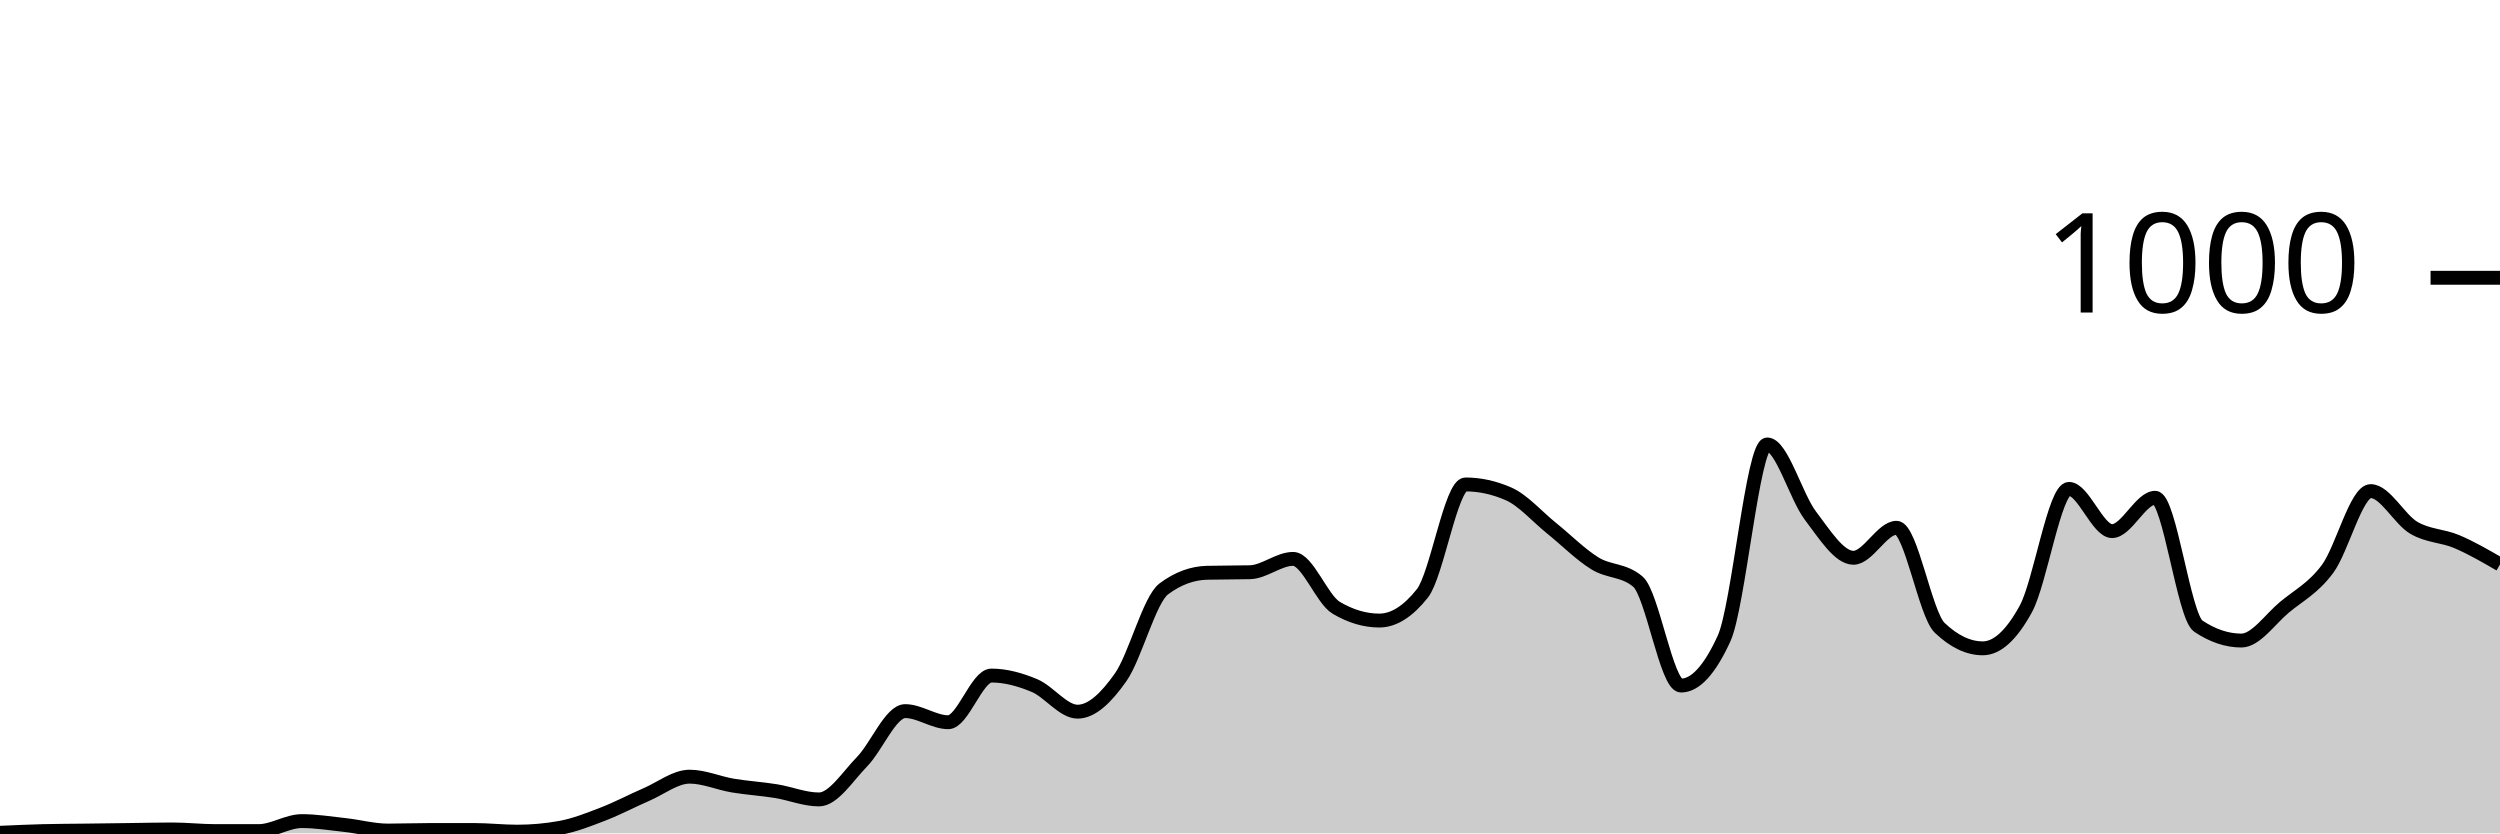
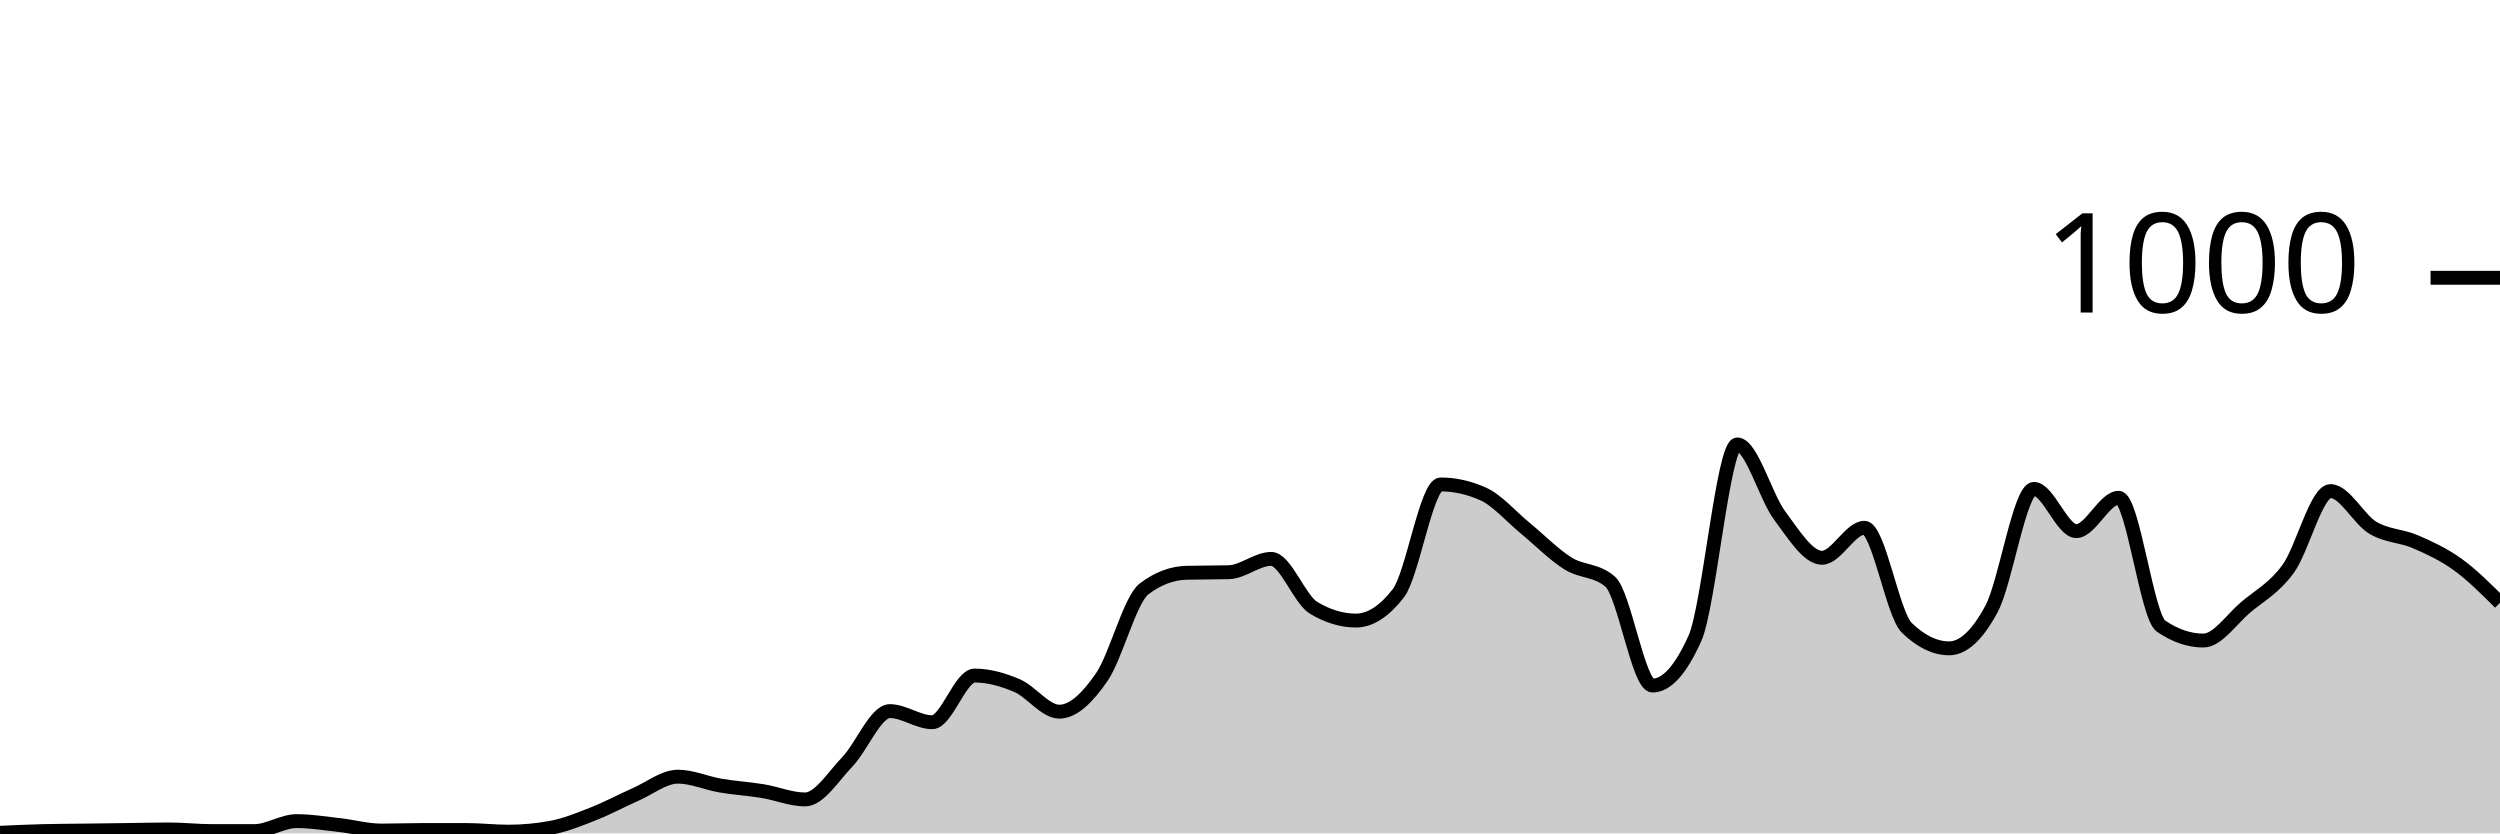
<svg xmlns="http://www.w3.org/2000/svg" viewBox="0 0 180 60">
  <g transform="translate(0,20)">
-     <path class="area" fill="rgba(0, 0, 0, 0.2)" d="M0,39.96C1.034,39.913,2.069,39.867,3.103,39.84C4.138,39.813,5.172,39.813,6.207,39.8C7.241,39.787,8.276,39.773,9.31,39.76C10.345,39.747,11.379,39.72,12.414,39.72C13.448,39.72,14.483,39.84,15.517,39.84C16.552,39.84,17.586,39.84,18.621,39.84C19.655,39.84,20.69,39.12,21.724,39.12C22.759,39.12,23.793,39.287,24.828,39.4C25.862,39.513,26.897,39.8,27.931,39.8C28.966,39.8,30,39.76,31.034,39.76C32.069,39.76,33.103,39.76,34.138,39.76C35.172,39.76,36.207,39.88,37.241,39.88C38.276,39.88,39.31,39.787,40.345,39.6C41.379,39.413,42.414,39,43.448,38.6C44.483,38.2,45.517,37.647,46.552,37.2C47.586,36.753,48.621,35.92,49.655,35.92C50.69,35.92,51.724,36.387,52.759,36.56C53.793,36.733,54.828,36.793,55.862,36.96C56.897,37.127,57.931,37.56,58.966,37.56C60,37.56,61.034,35.9,62.069,34.84C63.103,33.78,64.138,31.2,65.172,31.2C66.207,31.2,67.241,32,68.276,32C69.31,32,70.345,28.64,71.379,28.64C72.414,28.64,73.448,28.927,74.483,29.36C75.517,29.793,76.552,31.24,77.586,31.24C78.621,31.24,79.655,30.233,80.69,28.76C81.724,27.287,82.759,23.173,83.793,22.4C84.828,21.627,85.862,21.267,86.897,21.24C87.931,21.213,88.966,21.227,90,21.2C91.034,21.173,92.069,20.24,93.103,20.24C94.138,20.24,95.172,23.147,96.207,23.76C97.241,24.373,98.276,24.68,99.31,24.68C100.345,24.68,101.379,24.027,102.414,22.72C103.448,21.413,104.483,14.88,105.517,14.88C106.552,14.88,107.586,15.107,108.621,15.56C109.655,16.013,110.69,17.207,111.724,18.04C112.759,18.873,113.793,19.92,114.828,20.56C115.862,21.2,116.897,21,117.931,21.88C118.966,22.76,120,29.36,121.034,29.36C122.069,29.36,123.103,28.227,124.138,25.96C125.172,23.693,126.207,12,127.241,12C128.276,12,129.31,15.76,130.345,17.12C131.379,18.48,132.414,20.16,133.448,20.16C134.483,20.16,135.517,18,136.552,18C137.586,18,138.621,24.213,139.655,25.2C140.69,26.187,141.724,26.68,142.759,26.68C143.793,26.68,144.828,25.733,145.862,23.84C146.897,21.947,147.931,15.2,148.966,15.2C150,15.2,151.034,18.24,152.069,18.24C153.103,18.24,154.138,15.84,155.172,15.84C156.207,15.84,157.241,24.387,158.276,25.08C159.31,25.773,160.345,26.12,161.379,26.12C162.414,26.12,163.448,24.58,164.483,23.72C165.517,22.86,166.552,22.353,167.586,20.96C168.621,19.567,169.655,15.36,170.69,15.36C171.724,15.36,172.759,17.393,173.793,18C174.828,18.607,175.862,18.56,176.897,19C177.931,19.44,178.966,20.04,180,20.64L180,40C178.966,40,177.931,40,176.897,40C175.862,40,174.828,40,173.793,40C172.759,40,171.724,40,170.69,40C169.655,40,168.621,40,167.586,40C166.552,40,165.517,40,164.483,40C163.448,40,162.414,40,161.379,40C160.345,40,159.31,40,158.276,40C157.241,40,156.207,40,155.172,40C154.138,40,153.103,40,152.069,40C151.034,40,150,40,148.966,40C147.931,40,146.897,40,145.862,40C144.828,40,143.793,40,142.759,40C141.724,40,140.69,40,139.655,40C138.621,40,137.586,40,136.552,40C135.517,40,134.483,40,133.448,40C132.414,40,131.379,40,130.345,40C129.31,40,128.276,40,127.241,40C126.207,40,125.172,40,124.138,40C123.103,40,122.069,40,121.034,40C120,40,118.966,40,117.931,40C116.897,40,115.862,40,114.828,40C113.793,40,112.759,40,111.724,40C110.69,40,109.655,40,108.621,40C107.586,40,106.552,40,105.517,40C104.483,40,103.448,40,102.414,40C101.379,40,100.345,40,99.31,40C98.276,40,97.241,40,96.207,40C95.172,40,94.138,40,93.103,40C92.069,40,91.034,40,90,40C88.966,40,87.931,40,86.897,40C85.862,40,84.828,40,83.793,40C82.759,40,81.724,40,80.69,40C79.655,40,78.621,40,77.586,40C76.552,40,75.517,40,74.483,40C73.448,40,72.414,40,71.379,40C70.345,40,69.31,40,68.276,40C67.241,40,66.207,40,65.172,40C64.138,40,63.103,40,62.069,40C61.034,40,60,40,58.966,40C57.931,40,56.897,40,55.862,40C54.828,40,53.793,40,52.759,40C51.724,40,50.69,40,49.655,40C48.621,40,47.586,40,46.552,40C45.517,40,44.483,40,43.448,40C42.414,40,41.379,40,40.345,40C39.31,40,38.276,40,37.241,40C36.207,40,35.172,40,34.138,40C33.103,40,32.069,40,31.034,40C30,40,28.966,40,27.931,40C26.897,40,25.862,40,24.828,40C23.793,40,22.759,40,21.724,40C20.69,40,19.655,40,18.621,40C17.586,40,16.552,40,15.517,40C14.483,40,13.448,40,12.414,40C11.379,40,10.345,40,9.31,40C8.276,40,7.241,40,6.207,40C5.172,40,4.138,40,3.103,40C2.069,40,1.034,40,0,40Z" />
-     <path class="line" stroke="black" fill="none" d="M0,39.96C1.034,39.913,2.069,39.867,3.103,39.84C4.138,39.813,5.172,39.813,6.207,39.8C7.241,39.787,8.276,39.773,9.31,39.76C10.345,39.747,11.379,39.72,12.414,39.72C13.448,39.72,14.483,39.84,15.517,39.84C16.552,39.84,17.586,39.84,18.621,39.84C19.655,39.84,20.69,39.12,21.724,39.12C22.759,39.12,23.793,39.287,24.828,39.4C25.862,39.513,26.897,39.8,27.931,39.8C28.966,39.8,30,39.76,31.034,39.76C32.069,39.76,33.103,39.76,34.138,39.76C35.172,39.76,36.207,39.88,37.241,39.88C38.276,39.88,39.31,39.787,40.345,39.6C41.379,39.413,42.414,39,43.448,38.6C44.483,38.2,45.517,37.647,46.552,37.2C47.586,36.753,48.621,35.92,49.655,35.92C50.69,35.92,51.724,36.387,52.759,36.56C53.793,36.733,54.828,36.793,55.862,36.96C56.897,37.127,57.931,37.56,58.966,37.56C60,37.56,61.034,35.9,62.069,34.84C63.103,33.78,64.138,31.2,65.172,31.2C66.207,31.2,67.241,32,68.276,32C69.31,32,70.345,28.64,71.379,28.64C72.414,28.64,73.448,28.927,74.483,29.36C75.517,29.793,76.552,31.24,77.586,31.24C78.621,31.24,79.655,30.233,80.69,28.76C81.724,27.287,82.759,23.173,83.793,22.4C84.828,21.627,85.862,21.267,86.897,21.24C87.931,21.213,88.966,21.227,90,21.2C91.034,21.173,92.069,20.24,93.103,20.24C94.138,20.24,95.172,23.147,96.207,23.76C97.241,24.373,98.276,24.68,99.31,24.68C100.345,24.68,101.379,24.027,102.414,22.72C103.448,21.413,104.483,14.88,105.517,14.88C106.552,14.88,107.586,15.107,108.621,15.56C109.655,16.013,110.69,17.207,111.724,18.04C112.759,18.873,113.793,19.92,114.828,20.56C115.862,21.2,116.897,21,117.931,21.88C118.966,22.76,120,29.36,121.034,29.36C122.069,29.36,123.103,28.227,124.138,25.96C125.172,23.693,126.207,12,127.241,12C128.276,12,129.31,15.76,130.345,17.12C131.379,18.48,132.414,20.16,133.448,20.16C134.483,20.16,135.517,18,136.552,18C137.586,18,138.621,24.213,139.655,25.2C140.69,26.187,141.724,26.68,142.759,26.68C143.793,26.68,144.828,25.733,145.862,23.84C146.897,21.947,147.931,15.2,148.966,15.2C150,15.2,151.034,18.24,152.069,18.24C153.103,18.24,154.138,15.84,155.172,15.84C156.207,15.84,157.241,24.387,158.276,25.08C159.31,25.773,160.345,26.12,161.379,26.12C162.414,26.12,163.448,24.58,164.483,23.72C165.517,22.86,166.552,22.353,167.586,20.96C168.621,19.567,169.655,15.36,170.69,15.36C171.724,15.36,172.759,17.393,173.793,18C174.828,18.607,175.862,18.56,176.897,19C177.931,19.44,178.966,20.04,180,20.64" />
+     <path class="area" fill="rgba(0, 0, 0, 0.2)" d="M0,39.96C1.017,39.913,2.034,39.867,3.051,39.84C4.068,39.813,5.085,39.813,6.102,39.8C7.119,39.787,8.136,39.773,9.153,39.76C10.169,39.747,11.186,39.72,12.203,39.72C13.22,39.72,14.237,39.84,15.254,39.84C16.271,39.84,17.288,39.84,18.305,39.84C19.322,39.84,20.339,39.12,21.356,39.12C22.373,39.12,23.39,39.287,24.407,39.4C25.424,39.513,26.441,39.8,27.458,39.8C28.475,39.8,29.492,39.76,30.508,39.76C31.525,39.76,32.542,39.76,33.559,39.76C34.576,39.76,35.593,39.88,36.61,39.88C37.627,39.88,38.644,39.787,39.661,39.6C40.678,39.413,41.695,39,42.712,38.6C43.729,38.2,44.746,37.647,45.763,37.2C46.78,36.753,47.797,35.92,48.814,35.92C49.831,35.92,50.847,36.387,51.864,36.56C52.881,36.733,53.898,36.793,54.915,36.96C55.932,37.127,56.949,37.56,57.966,37.56C58.983,37.56,60,35.9,61.017,34.84C62.034,33.78,63.051,31.2,64.068,31.2C65.085,31.2,66.102,32,67.119,32C68.136,32,69.153,28.64,70.169,28.64C71.186,28.64,72.203,28.927,73.22,29.36C74.237,29.793,75.254,31.24,76.271,31.24C77.288,31.24,78.305,30.233,79.322,28.76C80.339,27.287,81.356,23.173,82.373,22.4C83.39,21.627,84.407,21.267,85.424,21.24C86.441,21.213,87.458,21.227,88.475,21.2C89.492,21.173,90.508,20.24,91.525,20.24C92.542,20.24,93.559,23.147,94.576,23.76C95.593,24.373,96.61,24.68,97.627,24.68C98.644,24.68,99.661,24.027,100.678,22.72C101.695,21.413,102.712,14.88,103.729,14.88C104.746,14.88,105.763,15.107,106.78,15.56C107.797,16.013,108.814,17.207,109.831,18.04C110.847,18.873,111.864,19.92,112.881,20.56C113.898,21.2,114.915,21,115.932,21.88C116.949,22.76,117.966,29.36,118.983,29.36C120,29.36,121.017,28.227,122.034,25.96C123.051,23.693,124.068,12,125.085,12C126.102,12,127.119,15.76,128.136,17.12C129.153,18.48,130.169,20.16,131.186,20.16C132.203,20.16,133.22,18,134.237,18C135.254,18,136.271,24.213,137.288,25.2C138.305,26.187,139.322,26.68,140.339,26.68C141.356,26.68,142.373,25.733,143.39,23.84C144.407,21.947,145.424,15.2,146.441,15.2C147.458,15.2,148.475,18.24,149.492,18.24C150.508,18.24,151.525,15.84,152.542,15.84C153.559,15.84,154.576,24.387,155.593,25.08C156.61,25.773,157.627,26.12,158.644,26.12C159.661,26.12,160.678,24.58,161.695,23.72C162.712,22.86,163.729,22.353,164.746,20.96C165.763,19.567,166.78,15.36,167.797,15.36C168.814,15.36,169.831,17.393,170.847,18C171.864,18.607,172.881,18.56,173.898,19C174.915,19.44,175.932,19.907,176.949,20.64C177.966,21.373,178.983,22.387,180,23.4L180,40C178.983,40,177.966,40,176.949,40C175.932,40,174.915,40,173.898,40C172.881,40,171.864,40,170.847,40C169.831,40,168.814,40,167.797,40C166.78,40,165.763,40,164.746,40C163.729,40,162.712,40,161.695,40C160.678,40,159.661,40,158.644,40C157.627,40,156.61,40,155.593,40C154.576,40,153.559,40,152.542,40C151.525,40,150.508,40,149.492,40C148.475,40,147.458,40,146.441,40C145.424,40,144.407,40,143.39,40C142.373,40,141.356,40,140.339,40C139.322,40,138.305,40,137.288,40C136.271,40,135.254,40,134.237,40C133.22,40,132.203,40,131.186,40C130.169,40,129.153,40,128.136,40C127.119,40,126.102,40,125.085,40C124.068,40,123.051,40,122.034,40C121.017,40,120,40,118.983,40C117.966,40,116.949,40,115.932,40C114.915,40,113.898,40,112.881,40C111.864,40,110.847,40,109.831,40C108.814,40,107.797,40,106.78,40C105.763,40,104.746,40,103.729,40C102.712,40,101.695,40,100.678,40C99.661,40,98.644,40,97.627,40C96.61,40,95.593,40,94.576,40C93.559,40,92.542,40,91.525,40C90.508,40,89.492,40,88.475,40C87.458,40,86.441,40,85.424,40C84.407,40,83.39,40,82.373,40C81.356,40,80.339,40,79.322,40C78.305,40,77.288,40,76.271,40C75.254,40,74.237,40,73.22,40C72.203,40,71.186,40,70.169,40C69.153,40,68.136,40,67.119,40C66.102,40,65.085,40,64.068,40C63.051,40,62.034,40,61.017,40C60,40,58.983,40,57.966,40C56.949,40,55.932,40,54.915,40C53.898,40,52.881,40,51.864,40C50.847,40,49.831,40,48.814,40C47.797,40,46.78,40,45.763,40C44.746,40,43.729,40,42.712,40C41.695,40,40.678,40,39.661,40C38.644,40,37.627,40,36.61,40C35.593,40,34.576,40,33.559,40C32.542,40,31.525,40,30.508,40C29.492,40,28.475,40,27.458,40C26.441,40,25.424,40,24.407,40C23.39,40,22.373,40,21.356,40C20.339,40,19.322,40,18.305,40C17.288,40,16.271,40,15.254,40C14.237,40,13.22,40,12.203,40C11.186,40,10.169,40,9.153,40C8.136,40,7.119,40,6.102,40C5.085,40,4.068,40,3.051,40C2.034,40,1.017,40,0,40Z" />
+     <path class="line" stroke="black" fill="none" d="M0,39.96C1.017,39.913,2.034,39.867,3.051,39.84C4.068,39.813,5.085,39.813,6.102,39.8C7.119,39.787,8.136,39.773,9.153,39.76C10.169,39.747,11.186,39.72,12.203,39.72C13.22,39.72,14.237,39.84,15.254,39.84C16.271,39.84,17.288,39.84,18.305,39.84C19.322,39.84,20.339,39.12,21.356,39.12C22.373,39.12,23.39,39.287,24.407,39.4C25.424,39.513,26.441,39.8,27.458,39.8C28.475,39.8,29.492,39.76,30.508,39.76C31.525,39.76,32.542,39.76,33.559,39.76C34.576,39.76,35.593,39.88,36.61,39.88C37.627,39.88,38.644,39.787,39.661,39.6C40.678,39.413,41.695,39,42.712,38.6C43.729,38.2,44.746,37.647,45.763,37.2C46.78,36.753,47.797,35.92,48.814,35.92C49.831,35.92,50.847,36.387,51.864,36.56C52.881,36.733,53.898,36.793,54.915,36.96C55.932,37.127,56.949,37.56,57.966,37.56C58.983,37.56,60,35.9,61.017,34.84C62.034,33.78,63.051,31.2,64.068,31.2C65.085,31.2,66.102,32,67.119,32C68.136,32,69.153,28.64,70.169,28.64C71.186,28.64,72.203,28.927,73.22,29.36C74.237,29.793,75.254,31.24,76.271,31.24C77.288,31.24,78.305,30.233,79.322,28.76C80.339,27.287,81.356,23.173,82.373,22.4C83.39,21.627,84.407,21.267,85.424,21.24C86.441,21.213,87.458,21.227,88.475,21.2C89.492,21.173,90.508,20.24,91.525,20.24C92.542,20.24,93.559,23.147,94.576,23.76C95.593,24.373,96.61,24.68,97.627,24.68C98.644,24.68,99.661,24.027,100.678,22.72C101.695,21.413,102.712,14.88,103.729,14.88C104.746,14.88,105.763,15.107,106.78,15.56C107.797,16.013,108.814,17.207,109.831,18.04C110.847,18.873,111.864,19.92,112.881,20.56C113.898,21.2,114.915,21,115.932,21.88C116.949,22.76,117.966,29.36,118.983,29.36C120,29.36,121.017,28.227,122.034,25.96C123.051,23.693,124.068,12,125.085,12C126.102,12,127.119,15.76,128.136,17.12C129.153,18.48,130.169,20.16,131.186,20.16C132.203,20.16,133.22,18,134.237,18C135.254,18,136.271,24.213,137.288,25.2C138.305,26.187,139.322,26.68,140.339,26.68C141.356,26.68,142.373,25.733,143.39,23.84C144.407,21.947,145.424,15.2,146.441,15.2C147.458,15.2,148.475,18.24,149.492,18.24C150.508,18.24,151.525,15.84,152.542,15.84C153.559,15.84,154.576,24.387,155.593,25.08C156.61,25.773,157.627,26.12,158.644,26.12C159.661,26.12,160.678,24.58,161.695,23.72C162.712,22.86,163.729,22.353,164.746,20.96C165.763,19.567,166.78,15.36,167.797,15.36C168.814,15.36,169.831,17.393,170.847,18C171.864,18.607,172.881,18.56,173.898,19C174.915,19.44,175.932,19.907,176.949,20.64C177.966,21.373,178.983,22.387,180,23.4" />
    <path class="axis-ceiling" stroke-width="1" stroke="black" fill="none" d="M175,0L180,0" />
    <text class="axis-ceiling-label" font-family="sans-serif" text-anchor="end" font-size="10px" x="170" y="2.5">1000</text>
  </g>
</svg>
